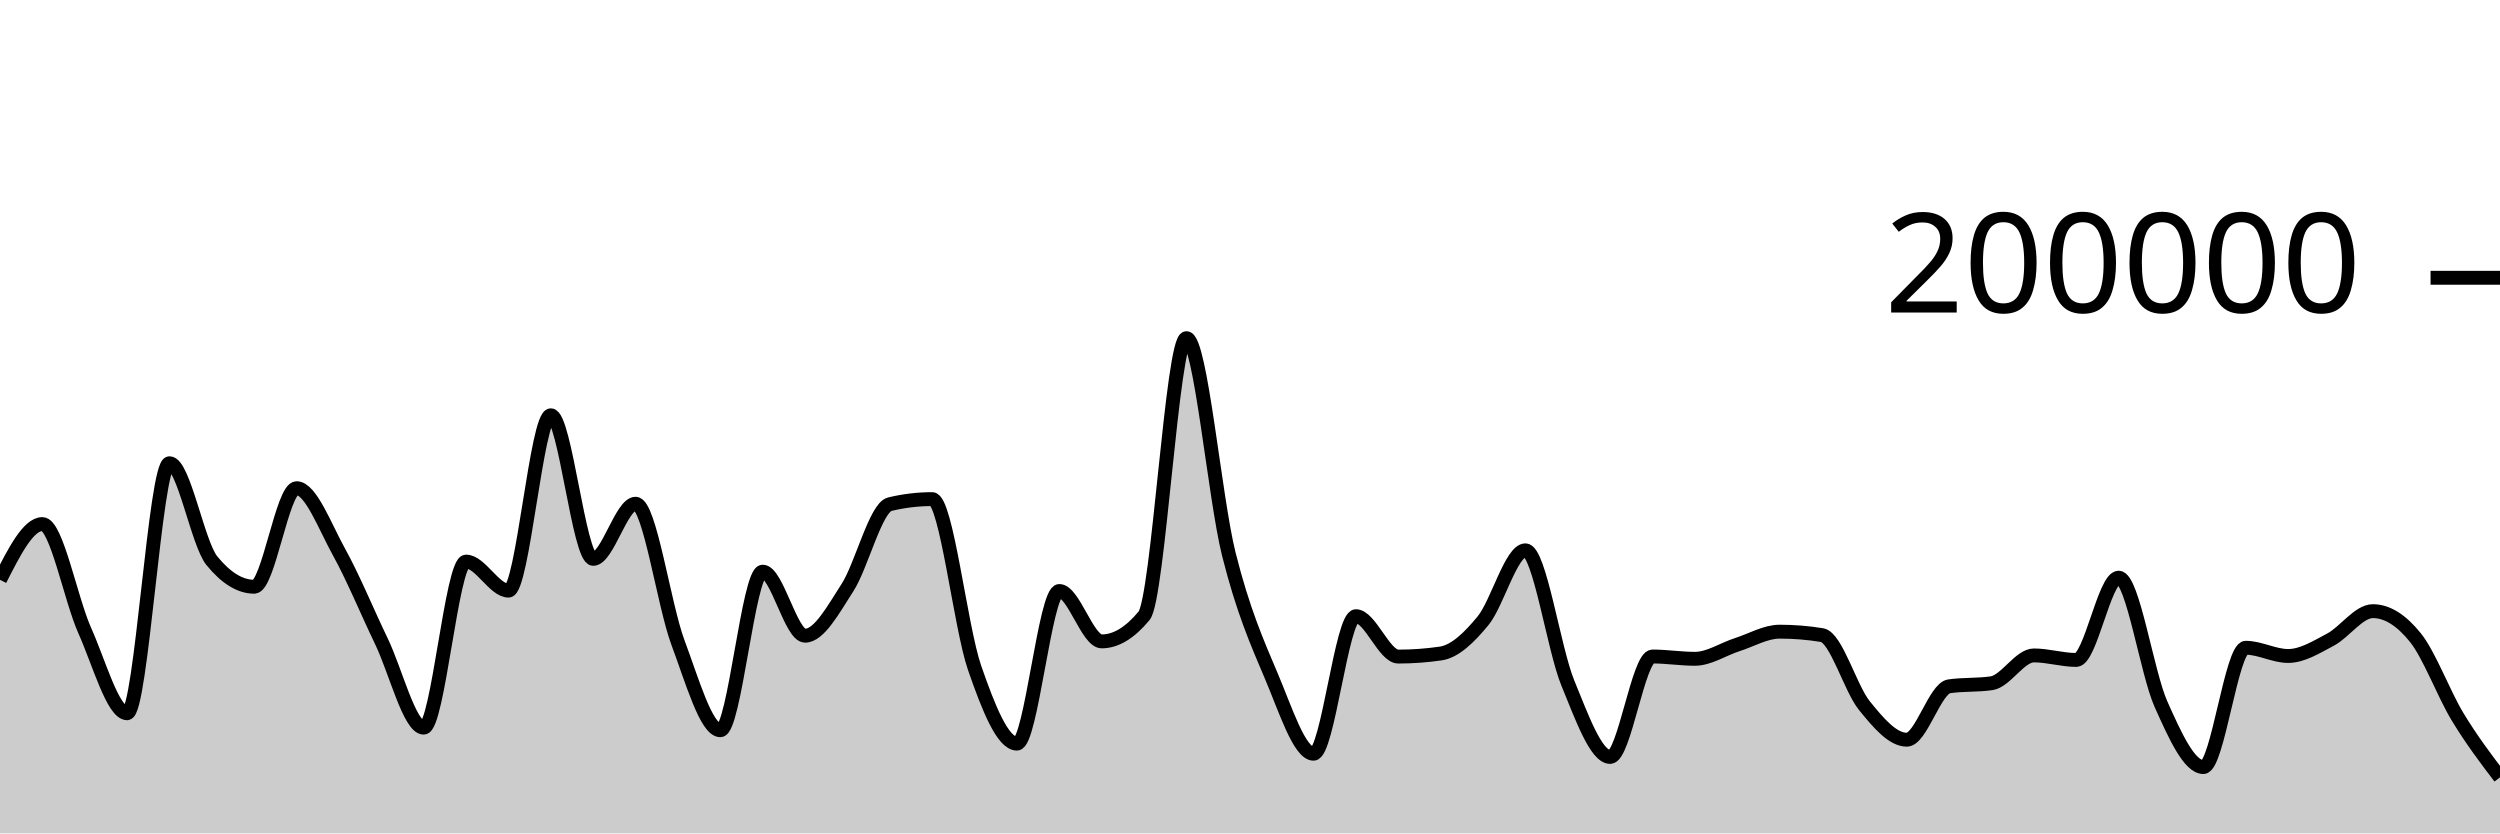
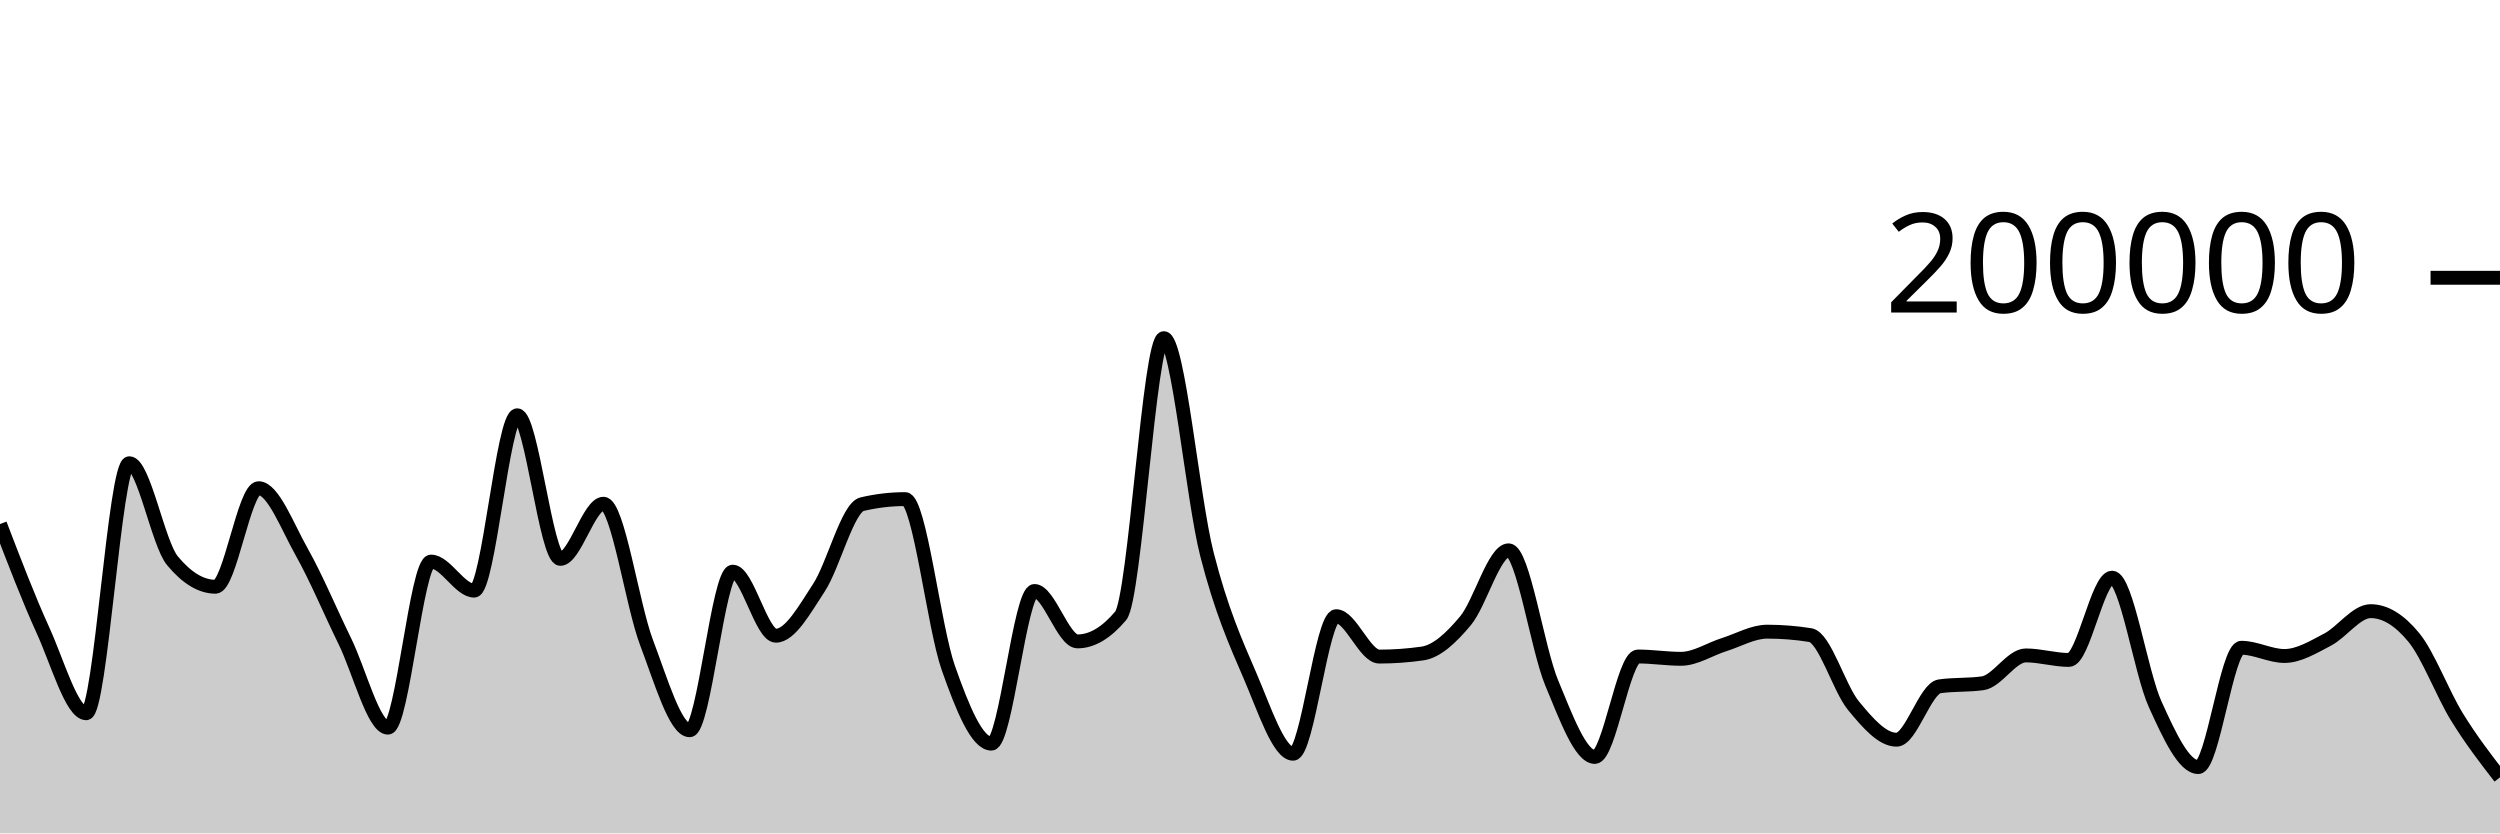
<svg xmlns="http://www.w3.org/2000/svg" viewBox="0 0 180 60">
  <g transform="translate(0,20)">
-     <path class="area" fill="rgba(0, 0, 0, 0.2)" d="M0,21.745C1.017,19.739,2.034,17.733,3.051,17.733C4.068,17.733,5.085,23.132,6.102,25.402C7.119,27.673,8.136,31.354,9.153,31.354C10.169,31.354,11.186,13.352,12.203,13.352C13.22,13.352,14.237,19.121,15.254,20.371C16.271,21.621,17.288,22.245,18.305,22.245C19.322,22.245,20.339,15.151,21.356,15.151C22.373,15.151,23.39,17.907,24.407,19.742C25.424,21.577,26.441,24.056,27.458,26.164C28.475,28.272,29.492,32.391,30.508,32.391C31.525,32.391,32.542,20.434,33.559,20.434C34.576,20.434,35.593,22.525,36.61,22.525C37.627,22.525,38.644,9.901,39.661,9.901C40.678,9.901,41.695,20.238,42.712,20.238C43.729,20.238,44.746,16.268,45.763,16.268C46.78,16.268,47.797,23.55,48.814,26.268C49.831,28.987,50.847,32.578,51.864,32.578C52.881,32.578,53.898,21.159,54.915,21.159C55.932,21.159,56.949,25.771,57.966,25.771C58.983,25.771,60,23.886,61.017,22.308C62.034,20.729,63.051,16.543,64.068,16.3C65.085,16.057,66.102,15.936,67.119,15.936C68.136,15.936,69.153,25.148,70.169,28.083C71.186,31.017,72.203,33.542,73.22,33.542C74.237,33.542,75.254,22.551,76.271,22.551C77.288,22.551,78.305,26.18,79.322,26.18C80.339,26.18,81.356,25.565,82.373,24.337C83.39,23.109,84.407,4.347,85.424,4.347C86.441,4.347,87.458,15.848,88.475,19.899C89.492,23.95,90.508,26.257,91.525,28.652C92.542,31.047,93.559,34.269,94.576,34.269C95.593,34.269,96.61,24.366,97.627,24.366C98.644,24.366,99.661,27.274,100.678,27.274C101.695,27.274,102.712,27.2,103.729,27.052C104.746,26.904,105.763,25.931,106.78,24.693C107.797,23.455,108.814,19.623,109.831,19.623C110.847,19.623,111.864,26.694,112.881,29.173C113.898,31.652,114.915,34.5,115.932,34.5C116.949,34.5,117.966,27.268,118.983,27.268C120,27.268,121.017,27.434,122.034,27.434C123.051,27.434,124.068,26.739,125.085,26.413C126.102,26.087,127.119,25.48,128.136,25.48C129.153,25.48,130.169,25.562,131.186,25.728C132.203,25.893,133.22,29.552,134.237,30.807C135.254,32.063,136.271,33.259,137.288,33.259C138.305,33.259,139.322,29.561,140.339,29.414C141.356,29.268,142.373,29.341,143.39,29.194C144.407,29.048,145.424,27.19,146.441,27.19C147.458,27.19,148.475,27.516,149.492,27.516C150.508,27.516,151.525,21.592,152.542,21.592C153.559,21.592,154.576,28.436,155.593,30.709C156.61,32.982,157.627,35.229,158.644,35.229C159.661,35.229,160.678,26.639,161.695,26.639C162.712,26.639,163.729,27.231,164.746,27.231C165.763,27.231,166.78,26.59,167.797,26.052C168.814,25.514,169.831,24.003,170.847,24.003C171.864,24.003,172.881,24.633,173.898,25.893C174.915,27.153,175.932,29.934,176.949,31.614C177.966,33.293,178.983,34.632,180,35.97L180,40C178.983,40,177.966,40,176.949,40C175.932,40,174.915,40,173.898,40C172.881,40,171.864,40,170.847,40C169.831,40,168.814,40,167.797,40C166.78,40,165.763,40,164.746,40C163.729,40,162.712,40,161.695,40C160.678,40,159.661,40,158.644,40C157.627,40,156.61,40,155.593,40C154.576,40,153.559,40,152.542,40C151.525,40,150.508,40,149.492,40C148.475,40,147.458,40,146.441,40C145.424,40,144.407,40,143.39,40C142.373,40,141.356,40,140.339,40C139.322,40,138.305,40,137.288,40C136.271,40,135.254,40,134.237,40C133.22,40,132.203,40,131.186,40C130.169,40,129.153,40,128.136,40C127.119,40,126.102,40,125.085,40C124.068,40,123.051,40,122.034,40C121.017,40,120,40,118.983,40C117.966,40,116.949,40,115.932,40C114.915,40,113.898,40,112.881,40C111.864,40,110.847,40,109.831,40C108.814,40,107.797,40,106.78,40C105.763,40,104.746,40,103.729,40C102.712,40,101.695,40,100.678,40C99.661,40,98.644,40,97.627,40C96.61,40,95.593,40,94.576,40C93.559,40,92.542,40,91.525,40C90.508,40,89.492,40,88.475,40C87.458,40,86.441,40,85.424,40C84.407,40,83.39,40,82.373,40C81.356,40,80.339,40,79.322,40C78.305,40,77.288,40,76.271,40C75.254,40,74.237,40,73.22,40C72.203,40,71.186,40,70.169,40C69.153,40,68.136,40,67.119,40C66.102,40,65.085,40,64.068,40C63.051,40,62.034,40,61.017,40C60,40,58.983,40,57.966,40C56.949,40,55.932,40,54.915,40C53.898,40,52.881,40,51.864,40C50.847,40,49.831,40,48.814,40C47.797,40,46.78,40,45.763,40C44.746,40,43.729,40,42.712,40C41.695,40,40.678,40,39.661,40C38.644,40,37.627,40,36.61,40C35.593,40,34.576,40,33.559,40C32.542,40,31.525,40,30.508,40C29.492,40,28.475,40,27.458,40C26.441,40,25.424,40,24.407,40C23.39,40,22.373,40,21.356,40C20.339,40,19.322,40,18.305,40C17.288,40,16.271,40,15.254,40C14.237,40,13.22,40,12.203,40C11.186,40,10.169,40,9.153,40C8.136,40,7.119,40,6.102,40C5.085,40,4.068,40,3.051,40C2.034,40,1.017,40,0,40Z" />
-     <path class="line" stroke="black" fill="none" d="M0,21.745C1.017,19.739,2.034,17.733,3.051,17.733C4.068,17.733,5.085,23.132,6.102,25.402C7.119,27.673,8.136,31.354,9.153,31.354C10.169,31.354,11.186,13.352,12.203,13.352C13.22,13.352,14.237,19.121,15.254,20.371C16.271,21.621,17.288,22.245,18.305,22.245C19.322,22.245,20.339,15.151,21.356,15.151C22.373,15.151,23.39,17.907,24.407,19.742C25.424,21.577,26.441,24.056,27.458,26.164C28.475,28.272,29.492,32.391,30.508,32.391C31.525,32.391,32.542,20.434,33.559,20.434C34.576,20.434,35.593,22.525,36.61,22.525C37.627,22.525,38.644,9.901,39.661,9.901C40.678,9.901,41.695,20.238,42.712,20.238C43.729,20.238,44.746,16.268,45.763,16.268C46.78,16.268,47.797,23.55,48.814,26.268C49.831,28.987,50.847,32.578,51.864,32.578C52.881,32.578,53.898,21.159,54.915,21.159C55.932,21.159,56.949,25.771,57.966,25.771C58.983,25.771,60,23.886,61.017,22.308C62.034,20.729,63.051,16.543,64.068,16.3C65.085,16.057,66.102,15.936,67.119,15.936C68.136,15.936,69.153,25.148,70.169,28.083C71.186,31.017,72.203,33.542,73.22,33.542C74.237,33.542,75.254,22.551,76.271,22.551C77.288,22.551,78.305,26.18,79.322,26.18C80.339,26.18,81.356,25.565,82.373,24.337C83.39,23.109,84.407,4.347,85.424,4.347C86.441,4.347,87.458,15.848,88.475,19.899C89.492,23.95,90.508,26.257,91.525,28.652C92.542,31.047,93.559,34.269,94.576,34.269C95.593,34.269,96.61,24.366,97.627,24.366C98.644,24.366,99.661,27.274,100.678,27.274C101.695,27.274,102.712,27.2,103.729,27.052C104.746,26.904,105.763,25.931,106.78,24.693C107.797,23.455,108.814,19.623,109.831,19.623C110.847,19.623,111.864,26.694,112.881,29.173C113.898,31.652,114.915,34.5,115.932,34.5C116.949,34.5,117.966,27.268,118.983,27.268C120,27.268,121.017,27.434,122.034,27.434C123.051,27.434,124.068,26.739,125.085,26.413C126.102,26.087,127.119,25.48,128.136,25.48C129.153,25.48,130.169,25.562,131.186,25.728C132.203,25.893,133.22,29.552,134.237,30.807C135.254,32.063,136.271,33.259,137.288,33.259C138.305,33.259,139.322,29.561,140.339,29.414C141.356,29.268,142.373,29.341,143.39,29.194C144.407,29.048,145.424,27.19,146.441,27.19C147.458,27.19,148.475,27.516,149.492,27.516C150.508,27.516,151.525,21.592,152.542,21.592C153.559,21.592,154.576,28.436,155.593,30.709C156.61,32.982,157.627,35.229,158.644,35.229C159.661,35.229,160.678,26.639,161.695,26.639C162.712,26.639,163.729,27.231,164.746,27.231C165.763,27.231,166.78,26.59,167.797,26.052C168.814,25.514,169.831,24.003,170.847,24.003C171.864,24.003,172.881,24.633,173.898,25.893C174.915,27.153,175.932,29.934,176.949,31.614C177.966,33.293,178.983,34.632,180,35.97" />
+     <path class="area" fill="rgba(0, 0, 0, 0.2)" d="M0,17.733C1.034,20.433,2.069,23.132,3.103,25.402C4.138,27.673,5.172,31.354,6.207,31.354C7.241,31.354,8.276,13.352,9.31,13.352C10.345,13.352,11.379,19.121,12.414,20.371C13.448,21.621,14.483,22.245,15.517,22.245C16.552,22.245,17.586,15.151,18.621,15.151C19.655,15.151,20.69,17.907,21.724,19.742C22.759,21.577,23.793,24.056,24.828,26.164C25.862,28.272,26.897,32.391,27.931,32.391C28.966,32.391,30,20.434,31.034,20.434C32.069,20.434,33.103,22.525,34.138,22.525C35.172,22.525,36.207,9.901,37.241,9.901C38.276,9.901,39.31,20.238,40.345,20.238C41.379,20.238,42.414,16.268,43.448,16.268C44.483,16.268,45.517,23.55,46.552,26.268C47.586,28.987,48.621,32.578,49.655,32.578C50.69,32.578,51.724,21.159,52.759,21.159C53.793,21.159,54.828,25.771,55.862,25.771C56.897,25.771,57.931,23.886,58.966,22.308C60,20.729,61.034,16.543,62.069,16.3C63.103,16.057,64.138,15.936,65.172,15.936C66.207,15.936,67.241,25.148,68.276,28.083C69.31,31.017,70.345,33.542,71.379,33.542C72.414,33.542,73.448,22.551,74.483,22.551C75.517,22.551,76.552,26.18,77.586,26.18C78.621,26.18,79.655,25.565,80.69,24.337C81.724,23.109,82.759,4.347,83.793,4.347C84.828,4.347,85.862,15.848,86.897,19.899C87.931,23.95,88.966,26.257,90,28.652C91.034,31.047,92.069,34.269,93.103,34.269C94.138,34.269,95.172,24.366,96.207,24.366C97.241,24.366,98.276,27.274,99.31,27.274C100.345,27.274,101.379,27.2,102.414,27.052C103.448,26.904,104.483,25.931,105.517,24.693C106.552,23.455,107.586,19.623,108.621,19.623C109.655,19.623,110.69,26.694,111.724,29.173C112.759,31.652,113.793,34.5,114.828,34.5C115.862,34.5,116.897,27.268,117.931,27.268C118.966,27.268,120,27.434,121.034,27.434C122.069,27.434,123.103,26.739,124.138,26.413C125.172,26.087,126.207,25.48,127.241,25.48C128.276,25.48,129.31,25.562,130.345,25.728C131.379,25.893,132.414,29.552,133.448,30.807C134.483,32.063,135.517,33.259,136.552,33.259C137.586,33.259,138.621,29.561,139.655,29.414C140.69,29.268,141.724,29.341,142.759,29.194C143.793,29.048,144.828,27.19,145.862,27.19C146.897,27.19,147.931,27.516,148.966,27.516C150,27.516,151.034,21.592,152.069,21.592C153.103,21.592,154.138,28.436,155.172,30.709C156.207,32.982,157.241,35.229,158.276,35.229C159.31,35.229,160.345,26.639,161.379,26.639C162.414,26.639,163.448,27.231,164.483,27.231C165.517,27.231,166.552,26.59,167.586,26.052C168.621,25.514,169.655,24.003,170.69,24.003C171.724,24.003,172.759,24.633,173.793,25.893C174.828,27.153,175.862,29.934,176.897,31.614C177.931,33.293,178.966,34.632,180,35.97L180,40C178.966,40,177.931,40,176.897,40C175.862,40,174.828,40,173.793,40C172.759,40,171.724,40,170.69,40C169.655,40,168.621,40,167.586,40C166.552,40,165.517,40,164.483,40C163.448,40,162.414,40,161.379,40C160.345,40,159.31,40,158.276,40C157.241,40,156.207,40,155.172,40C154.138,40,153.103,40,152.069,40C151.034,40,150,40,148.966,40C147.931,40,146.897,40,145.862,40C144.828,40,143.793,40,142.759,40C141.724,40,140.69,40,139.655,40C138.621,40,137.586,40,136.552,40C135.517,40,134.483,40,133.448,40C132.414,40,131.379,40,130.345,40C129.31,40,128.276,40,127.241,40C126.207,40,125.172,40,124.138,40C123.103,40,122.069,40,121.034,40C120,40,118.966,40,117.931,40C116.897,40,115.862,40,114.828,40C113.793,40,112.759,40,111.724,40C110.69,40,109.655,40,108.621,40C107.586,40,106.552,40,105.517,40C104.483,40,103.448,40,102.414,40C101.379,40,100.345,40,99.31,40C98.276,40,97.241,40,96.207,40C95.172,40,94.138,40,93.103,40C92.069,40,91.034,40,90,40C88.966,40,87.931,40,86.897,40C85.862,40,84.828,40,83.793,40C82.759,40,81.724,40,80.69,40C79.655,40,78.621,40,77.586,40C76.552,40,75.517,40,74.483,40C73.448,40,72.414,40,71.379,40C70.345,40,69.31,40,68.276,40C67.241,40,66.207,40,65.172,40C64.138,40,63.103,40,62.069,40C61.034,40,60,40,58.966,40C57.931,40,56.897,40,55.862,40C54.828,40,53.793,40,52.759,40C51.724,40,50.69,40,49.655,40C48.621,40,47.586,40,46.552,40C45.517,40,44.483,40,43.448,40C42.414,40,41.379,40,40.345,40C39.31,40,38.276,40,37.241,40C36.207,40,35.172,40,34.138,40C33.103,40,32.069,40,31.034,40C30,40,28.966,40,27.931,40C26.897,40,25.862,40,24.828,40C23.793,40,22.759,40,21.724,40C20.69,40,19.655,40,18.621,40C17.586,40,16.552,40,15.517,40C14.483,40,13.448,40,12.414,40C11.379,40,10.345,40,9.31,40C8.276,40,7.241,40,6.207,40C5.172,40,4.138,40,3.103,40C2.069,40,1.034,40,0,40Z" />
+     <path class="line" stroke="black" fill="none" d="M0,17.733C1.034,20.433,2.069,23.132,3.103,25.402C4.138,27.673,5.172,31.354,6.207,31.354C7.241,31.354,8.276,13.352,9.31,13.352C10.345,13.352,11.379,19.121,12.414,20.371C13.448,21.621,14.483,22.245,15.517,22.245C16.552,22.245,17.586,15.151,18.621,15.151C19.655,15.151,20.69,17.907,21.724,19.742C22.759,21.577,23.793,24.056,24.828,26.164C25.862,28.272,26.897,32.391,27.931,32.391C28.966,32.391,30,20.434,31.034,20.434C32.069,20.434,33.103,22.525,34.138,22.525C35.172,22.525,36.207,9.901,37.241,9.901C38.276,9.901,39.31,20.238,40.345,20.238C41.379,20.238,42.414,16.268,43.448,16.268C44.483,16.268,45.517,23.55,46.552,26.268C47.586,28.987,48.621,32.578,49.655,32.578C50.69,32.578,51.724,21.159,52.759,21.159C53.793,21.159,54.828,25.771,55.862,25.771C56.897,25.771,57.931,23.886,58.966,22.308C60,20.729,61.034,16.543,62.069,16.3C63.103,16.057,64.138,15.936,65.172,15.936C66.207,15.936,67.241,25.148,68.276,28.083C69.31,31.017,70.345,33.542,71.379,33.542C72.414,33.542,73.448,22.551,74.483,22.551C75.517,22.551,76.552,26.18,77.586,26.18C78.621,26.18,79.655,25.565,80.69,24.337C81.724,23.109,82.759,4.347,83.793,4.347C84.828,4.347,85.862,15.848,86.897,19.899C87.931,23.95,88.966,26.257,90,28.652C91.034,31.047,92.069,34.269,93.103,34.269C94.138,34.269,95.172,24.366,96.207,24.366C97.241,24.366,98.276,27.274,99.31,27.274C100.345,27.274,101.379,27.2,102.414,27.052C103.448,26.904,104.483,25.931,105.517,24.693C106.552,23.455,107.586,19.623,108.621,19.623C109.655,19.623,110.69,26.694,111.724,29.173C112.759,31.652,113.793,34.5,114.828,34.5C115.862,34.5,116.897,27.268,117.931,27.268C118.966,27.268,120,27.434,121.034,27.434C122.069,27.434,123.103,26.739,124.138,26.413C125.172,26.087,126.207,25.48,127.241,25.48C128.276,25.48,129.31,25.562,130.345,25.728C131.379,25.893,132.414,29.552,133.448,30.807C134.483,32.063,135.517,33.259,136.552,33.259C137.586,33.259,138.621,29.561,139.655,29.414C140.69,29.268,141.724,29.341,142.759,29.194C143.793,29.048,144.828,27.19,145.862,27.19C146.897,27.19,147.931,27.516,148.966,27.516C150,27.516,151.034,21.592,152.069,21.592C153.103,21.592,154.138,28.436,155.172,30.709C156.207,32.982,157.241,35.229,158.276,35.229C159.31,35.229,160.345,26.639,161.379,26.639C162.414,26.639,163.448,27.231,164.483,27.231C165.517,27.231,166.552,26.59,167.586,26.052C168.621,25.514,169.655,24.003,170.69,24.003C171.724,24.003,172.759,24.633,173.793,25.893C174.828,27.153,175.862,29.934,176.897,31.614C177.931,33.293,178.966,34.632,180,35.97" />
    <path class="axis-ceiling" stroke-width="1" stroke="black" fill="none" d="M175,0L180,0" />
    <text class="axis-ceiling-label" font-family="sans-serif" text-anchor="end" font-size="10px" x="170" y="2.5">200000</text>
  </g>
</svg>
